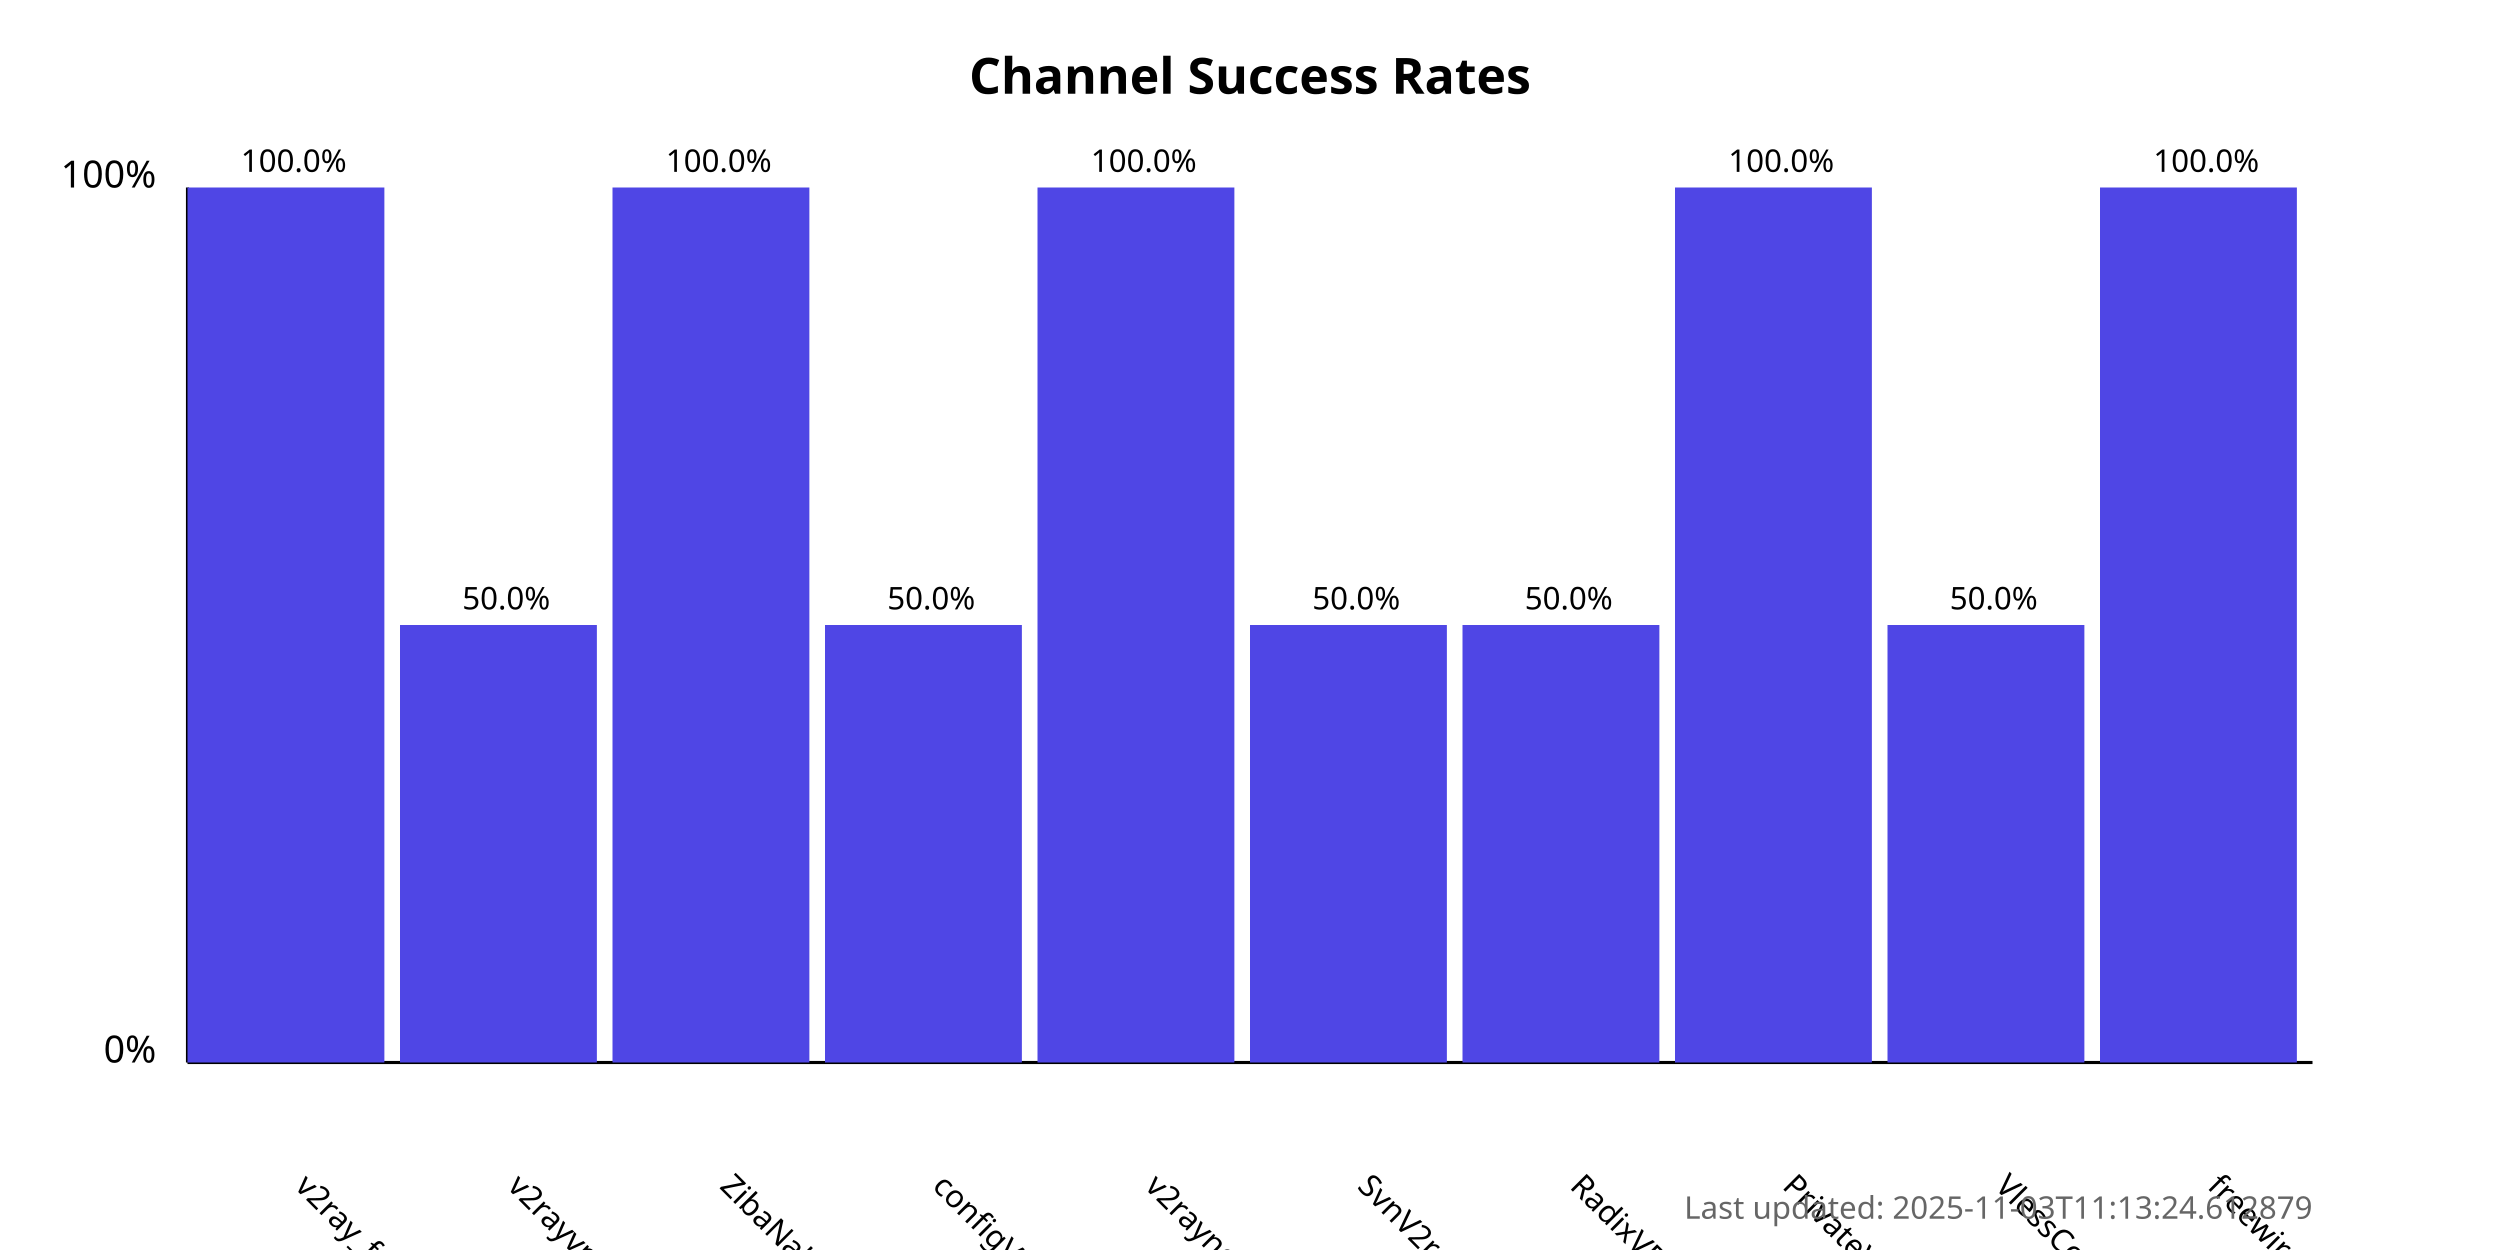
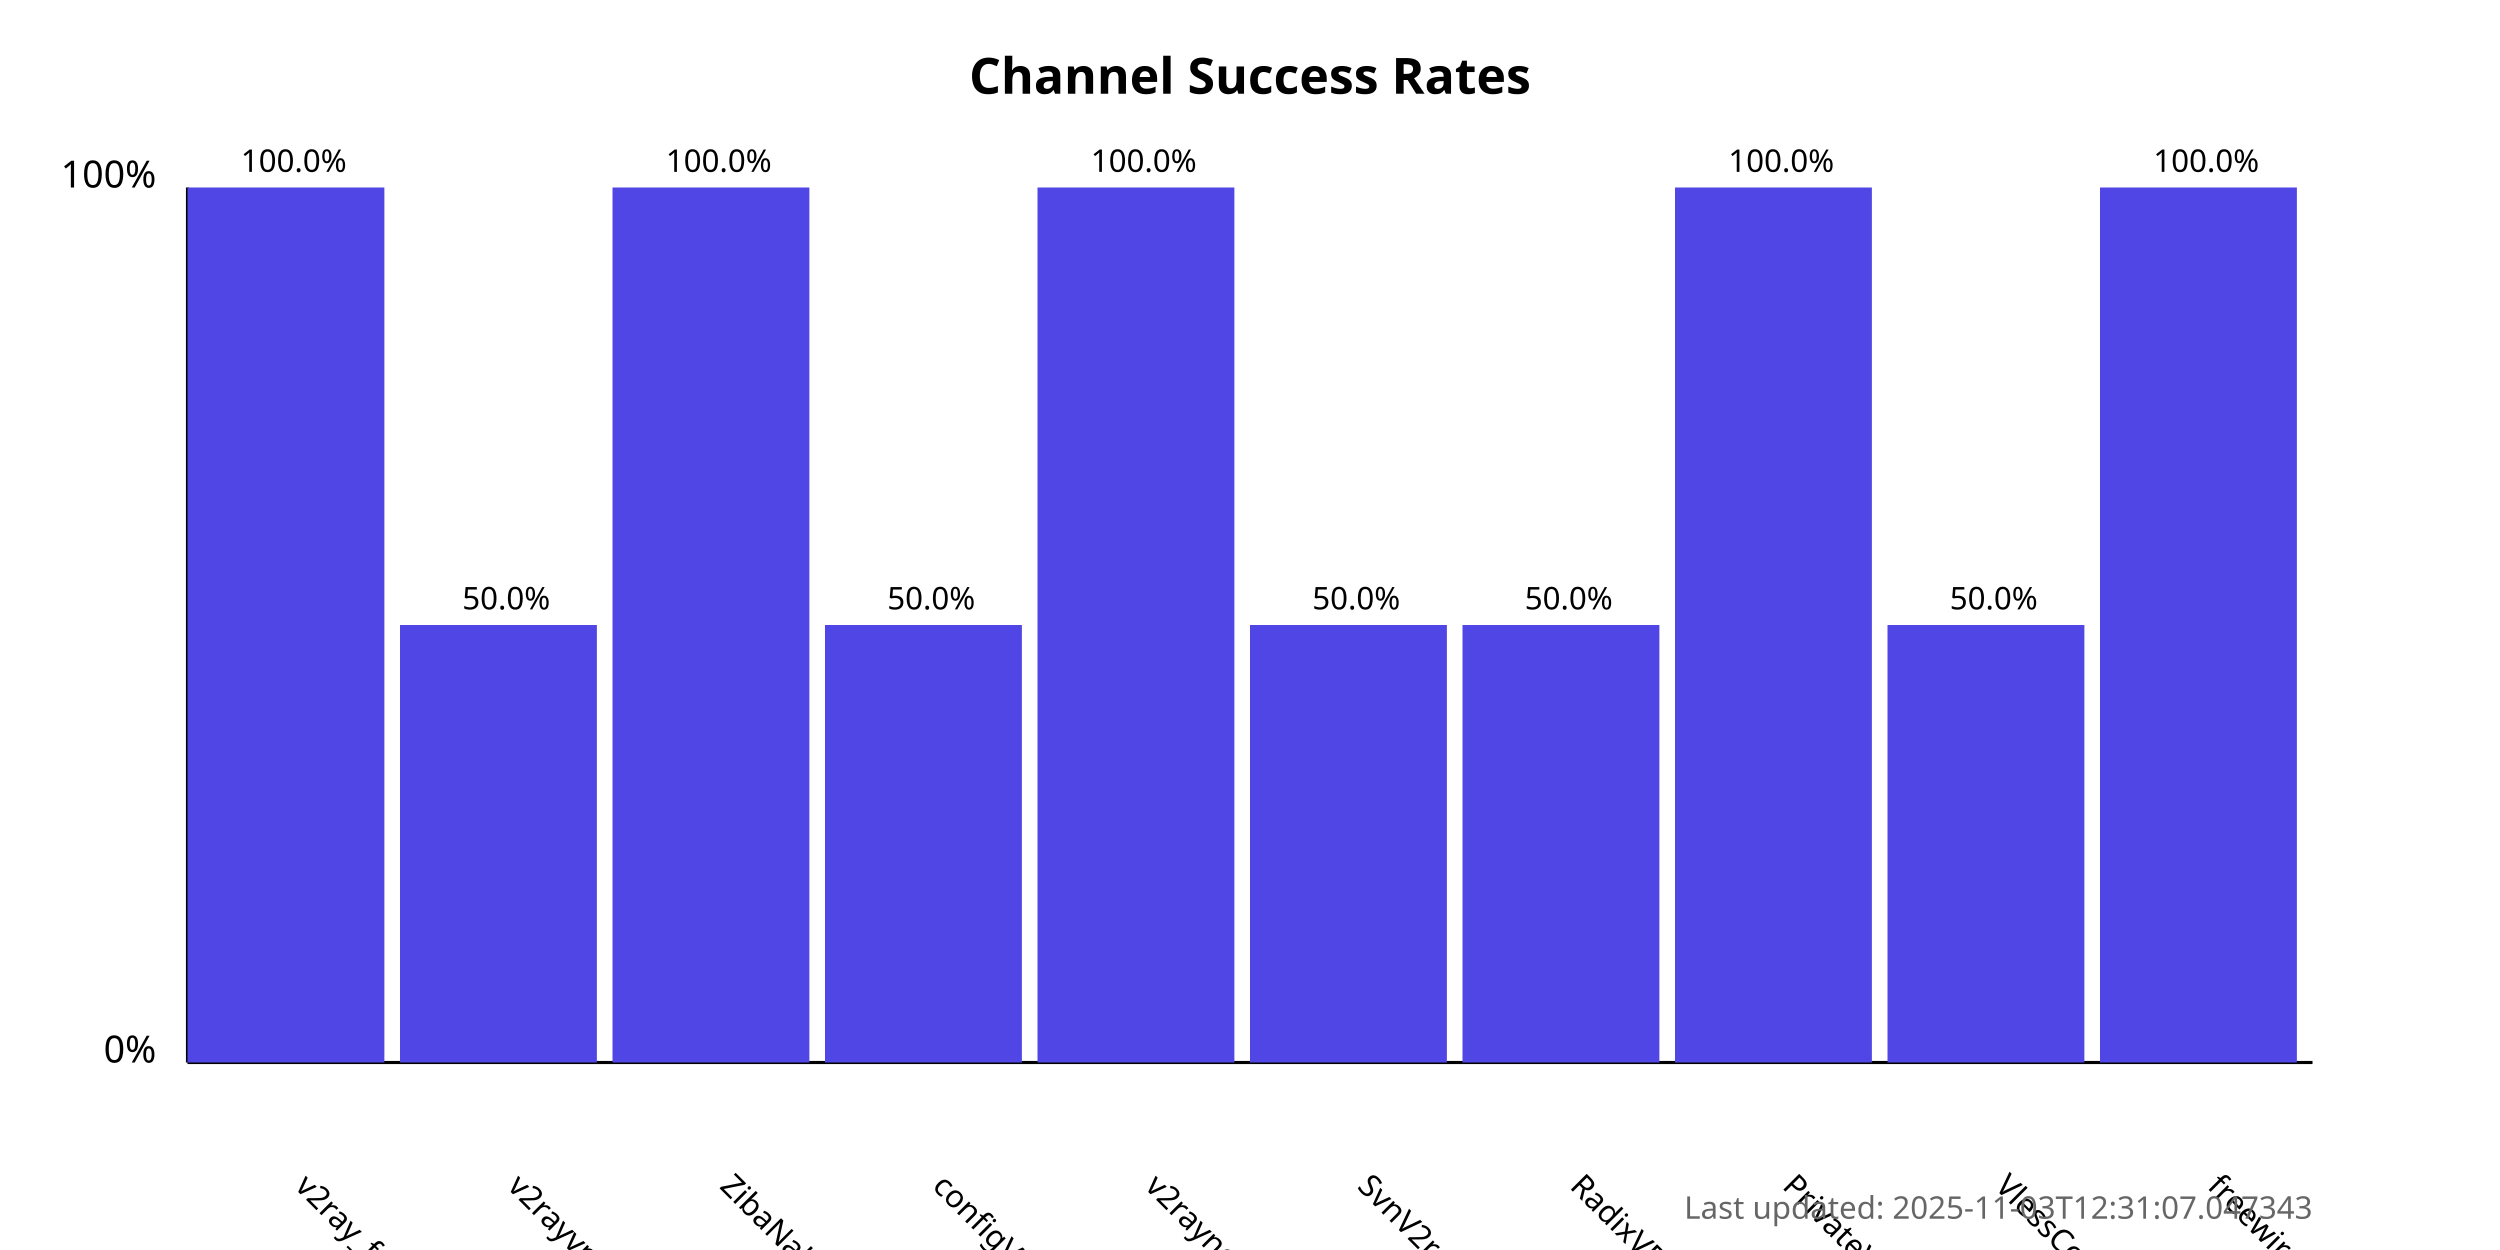
<svg xmlns="http://www.w3.org/2000/svg" width="800" height="400">
  <style>
            .chart-title { font: bold 16px sans-serif; }
            .axis-label { font: 12px sans-serif; }
            .tick-label { font: 10px sans-serif; }
            .bar { fill: #4f46e5; }
            .bar:hover { fill: #6366f1; }
            .timestamp { font: 10px sans-serif; fill: #666; }
        </style>
  <text x="400.0" y="30" text-anchor="middle" class="chart-title">
            Channel Success Rates
        </text>
  <line x1="60" y1="340" x2="60" y2="60" stroke="black" stroke-width="1" />
  <line x1="60" y1="340" x2="740" y2="340" stroke="black" stroke-width="1" />
  <text x="50" y="340" text-anchor="end" class="axis-label">0%</text>
  <text x="50" y="60" text-anchor="end" class="axis-label">100%</text>
  <g>
    <rect x="60" y="60.0" width="63.0" height="280.0" class="bar" />
    <text x="94.0" y="380" transform="rotate(45, 94.0, 380)" text-anchor="start" class="tick-label">
                v2ray_free_conf
            </text>
    <text x="94.0" y="55.0" text-anchor="middle" class="tick-label">
                100.0%
            </text>
  </g>
  <g>
    <rect x="128.0" y="200.0" width="63.0" height="140.0" class="bar" />
    <text x="162.0" y="380" transform="rotate(45, 162.0, 380)" text-anchor="start" class="tick-label">
                v2rayvpno
            </text>
    <text x="162.0" y="195.0" text-anchor="middle" class="tick-label">
                50.0%
            </text>
  </g>
  <g>
    <rect x="196.0" y="60.0" width="63.0" height="280.0" class="bar" />
    <text x="230.0" y="380" transform="rotate(45, 230.0, 380)" text-anchor="start" class="tick-label">
                ZibaNabz
            </text>
    <text x="230.0" y="55.0" text-anchor="middle" class="tick-label">
                100.0%
            </text>
  </g>
  <g>
    <rect x="264.0" y="200.0" width="63.0" height="140.0" class="bar" />
    <text x="298.0" y="380" transform="rotate(45, 298.0, 380)" text-anchor="start" class="tick-label">
                configV2rayForFree
            </text>
    <text x="298.0" y="195.0" text-anchor="middle" class="tick-label">
                50.0%
            </text>
  </g>
  <g>
    <rect x="332.0" y="60.0" width="63.0" height="280.0" class="bar" />
    <text x="366.0" y="380" transform="rotate(45, 366.0, 380)" text-anchor="start" class="tick-label">
                v2rayngvpn
            </text>
    <text x="366.0" y="55.0" text-anchor="middle" class="tick-label">
                100.0%
            </text>
  </g>
  <g>
    <rect x="400.0" y="200.0" width="63.0" height="140.0" class="bar" />
    <text x="434.0" y="380" transform="rotate(45, 434.0, 380)" text-anchor="start" class="tick-label">
                SvnV2ray
            </text>
    <text x="434.0" y="195.0" text-anchor="middle" class="tick-label">
                50.0%
            </text>
  </g>
  <g>
    <rect x="468.0" y="200.0" width="63.0" height="140.0" class="bar" />
    <text x="502.0" y="380" transform="rotate(45, 502.0, 380)" text-anchor="start" class="tick-label">
                RadixVPN
            </text>
    <text x="502.0" y="195.0" text-anchor="middle" class="tick-label">
                50.0%
            </text>
  </g>
  <g>
    <rect x="536.0" y="60.0" width="63.0" height="280.0" class="bar" />
    <text x="570.0" y="380" transform="rotate(45, 570.0, 380)" text-anchor="start" class="tick-label">
                PrivateVPNs
            </text>
    <text x="570.0" y="55.0" text-anchor="middle" class="tick-label">
                100.0%
            </text>
  </g>
  <g>
    <rect x="604.0" y="200.0" width="63.0" height="140.0" class="bar" />
    <text x="638.0" y="380" transform="rotate(45, 638.0, 380)" text-anchor="start" class="tick-label">
                VlessConfig
            </text>
    <text x="638.0" y="195.0" text-anchor="middle" class="tick-label">
                50.0%
            </text>
  </g>
  <g>
    <rect x="672.0" y="60.0" width="63.0" height="280.0" class="bar" />
    <text x="706.0" y="380" transform="rotate(45, 706.0, 380)" text-anchor="start" class="tick-label">
                freewireguard
            </text>
    <text x="706.0" y="55.0" text-anchor="middle" class="tick-label">
                100.0%
            </text>
  </g>
  <text x="740" y="390" text-anchor="end" class="timestamp">
-             Last updated: 2025-11-03T11:13:24.612879
+             Last updated: 2025-11-03T12:31:07.047343
        </text>
</svg>
